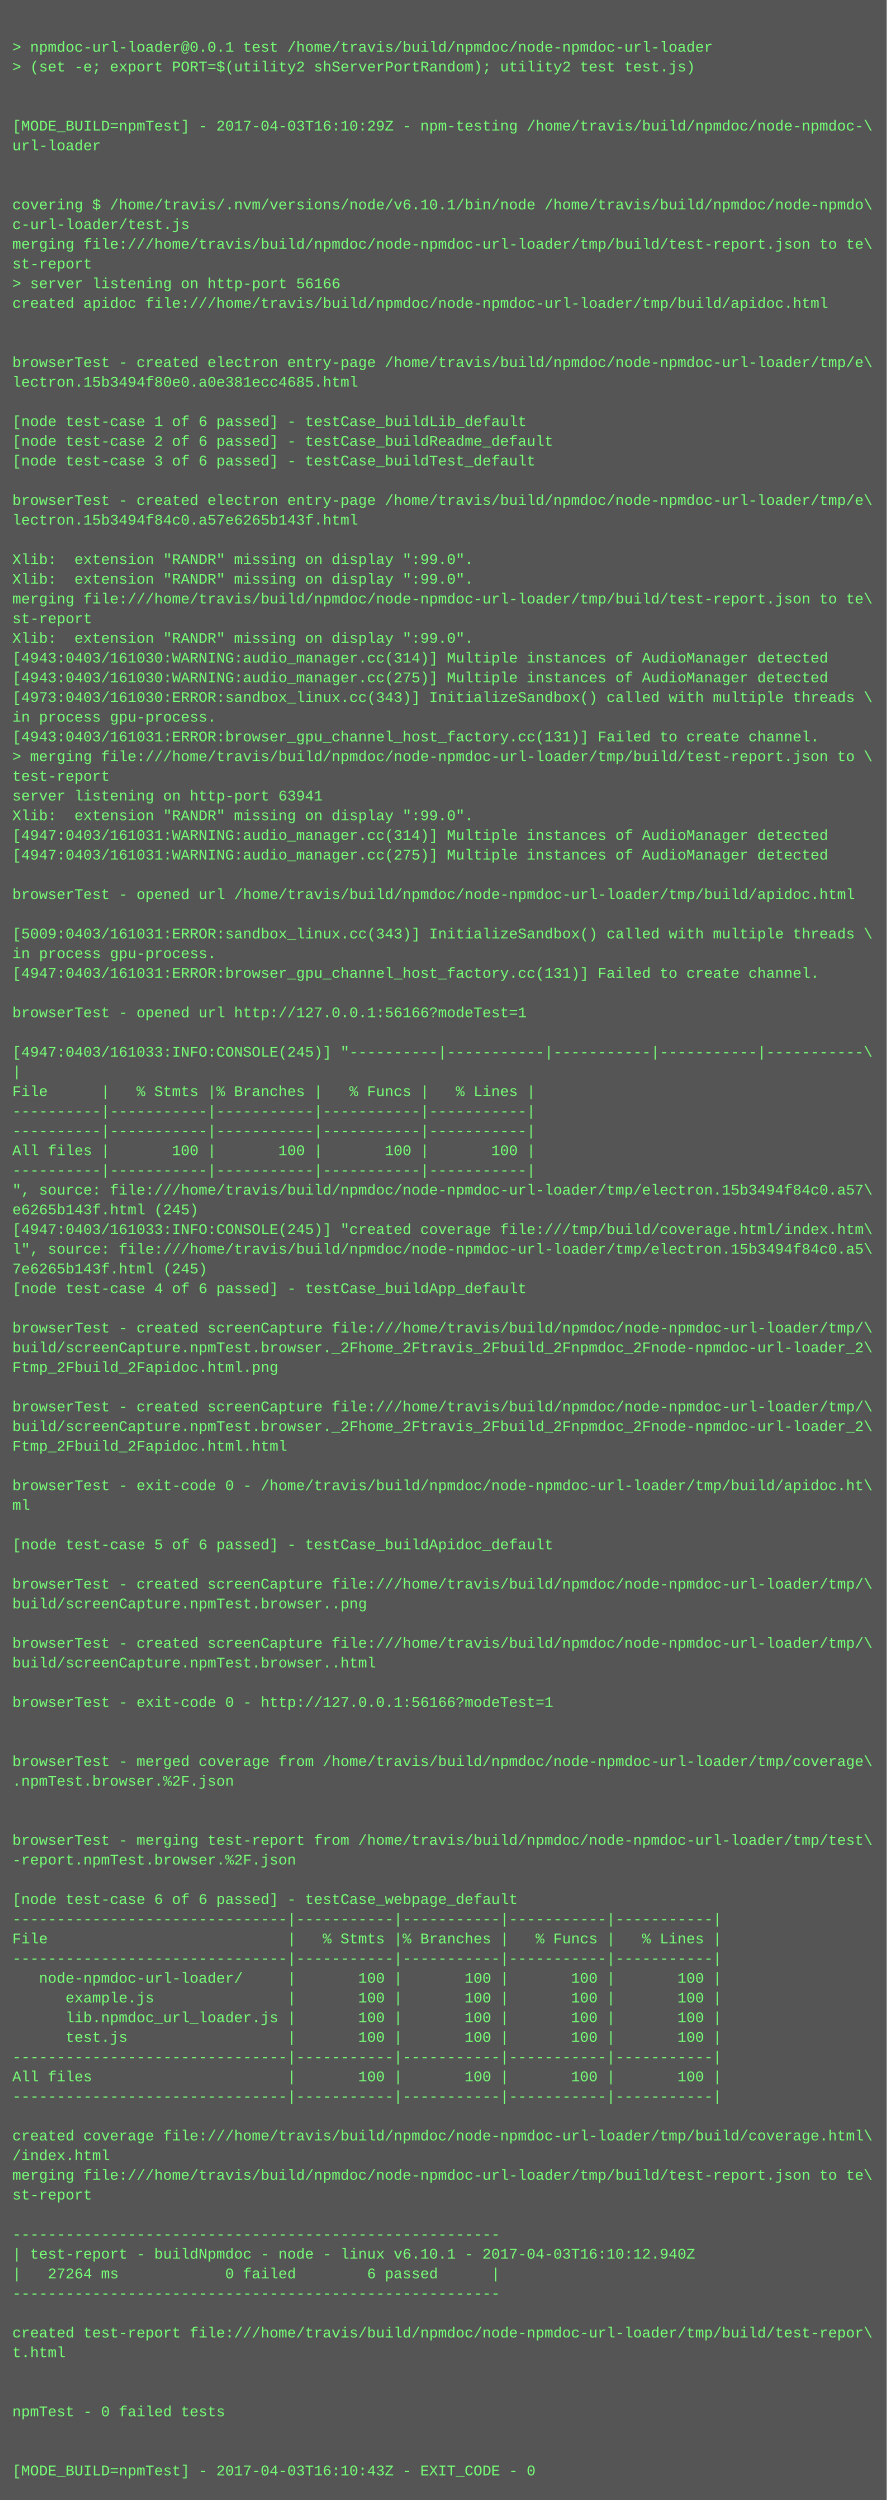
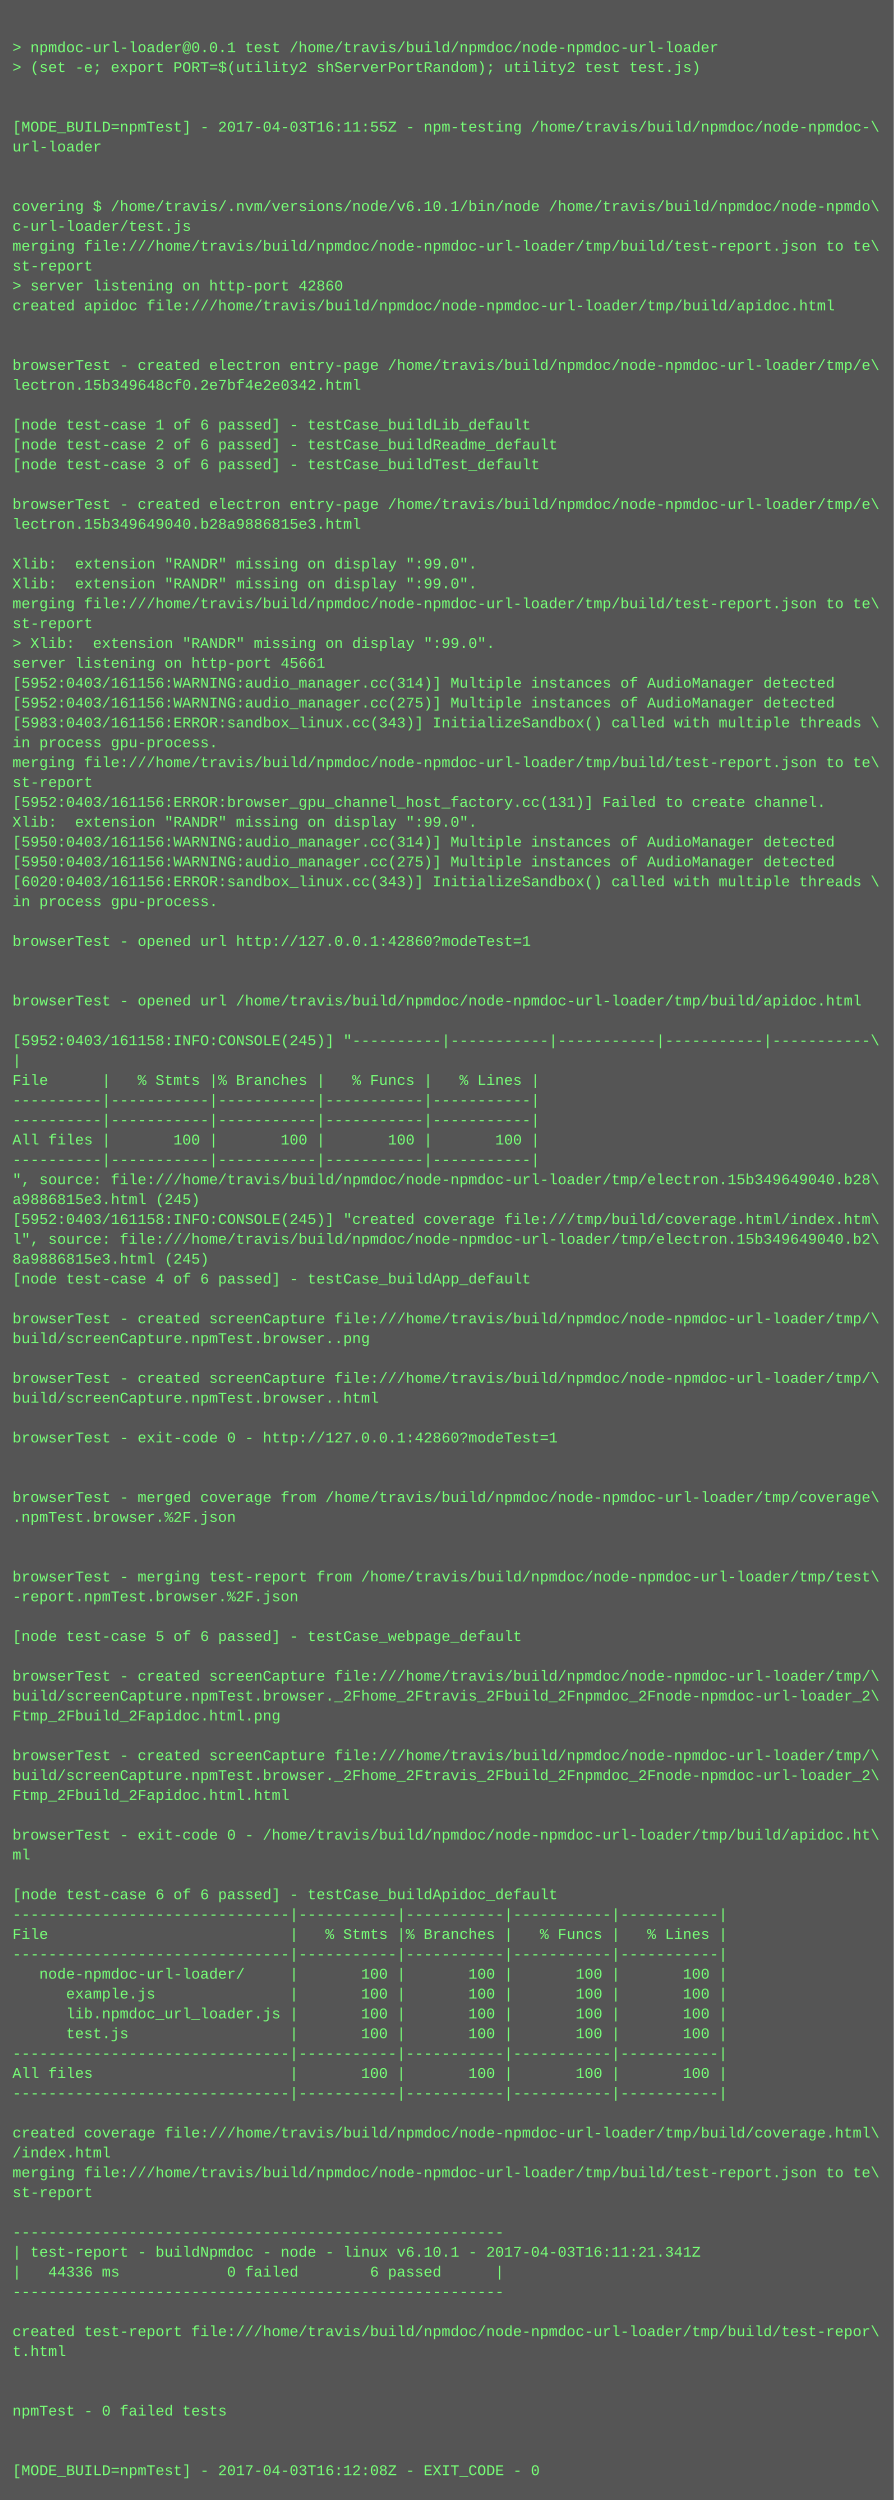
- <svg xmlns="http://www.w3.org/2000/svg" height="2030" width="720">
-   <rect height="2030" fill="#555" width="720" />
+ <svg xmlns="http://www.w3.org/2000/svg" height="2014" width="720">
+   <rect height="2014" fill="#555" width="720" />
  <text fill="#7f7" font-family="Courier New" font-size="12" xml:space="preserve">
    <tspan x="10" y="26" />
    <tspan x="10" y="42">&gt; npmdoc-url-loader@0.0.1 test /home/travis/build/npmdoc/node-npmdoc-url-loader</tspan>
    <tspan x="10" y="58">&gt; (set -e; export PORT=$(utility2 shServerPortRandom); utility2 test test.js)</tspan>
    <tspan x="10" y="74" />
    <tspan x="10" y="90" />
-     <tspan x="10" y="106">[MODE_BUILD=npmTest] - 2017-04-03T16:10:29Z - npm-testing /home/travis/build/npmdoc/node-npmdoc-\</tspan>
+     <tspan x="10" y="106">[MODE_BUILD=npmTest] - 2017-04-03T16:11:55Z - npm-testing /home/travis/build/npmdoc/node-npmdoc-\</tspan>
    <tspan x="10" y="122">url-loader</tspan>
    <tspan x="10" y="138" />
    <tspan x="10" y="154" />
    <tspan x="10" y="170">covering $ /home/travis/.nvm/versions/node/v6.10.1/bin/node /home/travis/build/npmdoc/node-npmdo\</tspan>
    <tspan x="10" y="186">c-url-loader/test.js</tspan>
    <tspan x="10" y="202">merging file:///home/travis/build/npmdoc/node-npmdoc-url-loader/tmp/build/test-report.json to te\</tspan>
    <tspan x="10" y="218">st-report</tspan>
-     <tspan x="10" y="234">&gt; server listening on http-port 56166</tspan>
+     <tspan x="10" y="234">&gt; server listening on http-port 42860</tspan>
    <tspan x="10" y="250">created apidoc file:///home/travis/build/npmdoc/node-npmdoc-url-loader/tmp/build/apidoc.html</tspan>
    <tspan x="10" y="266" />
    <tspan x="10" y="282" />
    <tspan x="10" y="298">browserTest - created electron entry-page /home/travis/build/npmdoc/node-npmdoc-url-loader/tmp/e\</tspan>
-     <tspan x="10" y="314">lectron.15b3494f80e0.a0e381ecc4685.html</tspan>
+     <tspan x="10" y="314">lectron.15b349648cf0.2e7bf4e2e0342.html</tspan>
    <tspan x="10" y="330" />
    <tspan x="10" y="346">[node test-case 1 of 6 passed] - testCase_buildLib_default</tspan>
    <tspan x="10" y="362">[node test-case 2 of 6 passed] - testCase_buildReadme_default</tspan>
    <tspan x="10" y="378">[node test-case 3 of 6 passed] - testCase_buildTest_default</tspan>
    <tspan x="10" y="394" />
    <tspan x="10" y="410">browserTest - created electron entry-page /home/travis/build/npmdoc/node-npmdoc-url-loader/tmp/e\</tspan>
-     <tspan x="10" y="426">lectron.15b3494f84c0.a57e6265b143f.html</tspan>
+     <tspan x="10" y="426">lectron.15b349649040.b28a9886815e3.html</tspan>
    <tspan x="10" y="442" />
    <tspan x="10" y="458">Xlib:  extension "RANDR" missing on display ":99.0".</tspan>
    <tspan x="10" y="474">Xlib:  extension "RANDR" missing on display ":99.0".</tspan>
    <tspan x="10" y="490">merging file:///home/travis/build/npmdoc/node-npmdoc-url-loader/tmp/build/test-report.json to te\</tspan>
    <tspan x="10" y="506">st-report</tspan>
-     <tspan x="10" y="522">Xlib:  extension "RANDR" missing on display ":99.0".</tspan>
-     <tspan x="10" y="538">[4943:0403/161030:WARNING:audio_manager.cc(314)] Multiple instances of AudioManager detected</tspan>
-     <tspan x="10" y="554">[4943:0403/161030:WARNING:audio_manager.cc(275)] Multiple instances of AudioManager detected</tspan>
-     <tspan x="10" y="570">[4973:0403/161030:ERROR:sandbox_linux.cc(343)] InitializeSandbox() called with multiple threads \</tspan>
-     <tspan x="10" y="586">in process gpu-process. </tspan>
-     <tspan x="10" y="602">[4943:0403/161031:ERROR:browser_gpu_channel_host_factory.cc(131)] Failed to create channel.</tspan>
-     <tspan x="10" y="618">&gt; merging file:///home/travis/build/npmdoc/node-npmdoc-url-loader/tmp/build/test-report.json to \</tspan>
-     <tspan x="10" y="634">test-report</tspan>
-     <tspan x="10" y="650">server listening on http-port 63941</tspan>
+     <tspan x="10" y="522">&gt; Xlib:  extension "RANDR" missing on display ":99.0".</tspan>
+     <tspan x="10" y="538">server listening on http-port 45661</tspan>
+     <tspan x="10" y="554">[5952:0403/161156:WARNING:audio_manager.cc(314)] Multiple instances of AudioManager detected</tspan>
+     <tspan x="10" y="570">[5952:0403/161156:WARNING:audio_manager.cc(275)] Multiple instances of AudioManager detected</tspan>
+     <tspan x="10" y="586">[5983:0403/161156:ERROR:sandbox_linux.cc(343)] InitializeSandbox() called with multiple threads \</tspan>
+     <tspan x="10" y="602">in process gpu-process. </tspan>
+     <tspan x="10" y="618">merging file:///home/travis/build/npmdoc/node-npmdoc-url-loader/tmp/build/test-report.json to te\</tspan>
+     <tspan x="10" y="634">st-report</tspan>
+     <tspan x="10" y="650">[5952:0403/161156:ERROR:browser_gpu_channel_host_factory.cc(131)] Failed to create channel.</tspan>
    <tspan x="10" y="666">Xlib:  extension "RANDR" missing on display ":99.0".</tspan>
-     <tspan x="10" y="682">[4947:0403/161031:WARNING:audio_manager.cc(314)] Multiple instances of AudioManager detected</tspan>
-     <tspan x="10" y="698">[4947:0403/161031:WARNING:audio_manager.cc(275)] Multiple instances of AudioManager detected</tspan>
-     <tspan x="10" y="714" />
-     <tspan x="10" y="730">browserTest - opened url /home/travis/build/npmdoc/node-npmdoc-url-loader/tmp/build/apidoc.html</tspan>
+     <tspan x="10" y="682">[5950:0403/161156:WARNING:audio_manager.cc(314)] Multiple instances of AudioManager detected</tspan>
+     <tspan x="10" y="698">[5950:0403/161156:WARNING:audio_manager.cc(275)] Multiple instances of AudioManager detected</tspan>
+     <tspan x="10" y="714">[6020:0403/161156:ERROR:sandbox_linux.cc(343)] InitializeSandbox() called with multiple threads \</tspan>
+     <tspan x="10" y="730">in process gpu-process. </tspan>
    <tspan x="10" y="746" />
-     <tspan x="10" y="762">[5009:0403/161031:ERROR:sandbox_linux.cc(343)] InitializeSandbox() called with multiple threads \</tspan>
-     <tspan x="10" y="778">in process gpu-process. </tspan>
-     <tspan x="10" y="794">[4947:0403/161031:ERROR:browser_gpu_channel_host_factory.cc(131)] Failed to create channel.</tspan>
-     <tspan x="10" y="810" />
-     <tspan x="10" y="826">browserTest - opened url http://127.0.0.1:56166?modeTest=1</tspan>
-     <tspan x="10" y="842" />
-     <tspan x="10" y="858">[4947:0403/161033:INFO:CONSOLE(245)] "----------|-----------|-----------|-----------|-----------\</tspan>
-     <tspan x="10" y="874">|</tspan>
-     <tspan x="10" y="890">File      |   % Stmts |% Branches |   % Funcs |   % Lines |</tspan>
+     <tspan x="10" y="762">browserTest - opened url http://127.0.0.1:42860?modeTest=1</tspan>
+     <tspan x="10" y="778" />
+     <tspan x="10" y="794" />
+     <tspan x="10" y="810">browserTest - opened url /home/travis/build/npmdoc/node-npmdoc-url-loader/tmp/build/apidoc.html</tspan>
+     <tspan x="10" y="826" />
+     <tspan x="10" y="842">[5952:0403/161158:INFO:CONSOLE(245)] "----------|-----------|-----------|-----------|-----------\</tspan>
+     <tspan x="10" y="858">|</tspan>
+     <tspan x="10" y="874">File      |   % Stmts |% Branches |   % Funcs |   % Lines |</tspan>
+     <tspan x="10" y="890">----------|-----------|-----------|-----------|-----------|</tspan>
    <tspan x="10" y="906">----------|-----------|-----------|-----------|-----------|</tspan>
-     <tspan x="10" y="922">----------|-----------|-----------|-----------|-----------|</tspan>
-     <tspan x="10" y="938">All files |       100 |       100 |       100 |       100 |</tspan>
-     <tspan x="10" y="954">----------|-----------|-----------|-----------|-----------|</tspan>
-     <tspan x="10" y="970">", source: file:///home/travis/build/npmdoc/node-npmdoc-url-loader/tmp/electron.15b3494f84c0.a57\</tspan>
-     <tspan x="10" y="986">e6265b143f.html (245)</tspan>
-     <tspan x="10" y="1002">[4947:0403/161033:INFO:CONSOLE(245)] "created coverage file:///tmp/build/coverage.html/index.htm\</tspan>
-     <tspan x="10" y="1018">l", source: file:///home/travis/build/npmdoc/node-npmdoc-url-loader/tmp/electron.15b3494f84c0.a5\</tspan>
-     <tspan x="10" y="1034">7e6265b143f.html (245)</tspan>
-     <tspan x="10" y="1050">[node test-case 4 of 6 passed] - testCase_buildApp_default</tspan>
-     <tspan x="10" y="1066" />
-     <tspan x="10" y="1082">browserTest - created screenCapture file:///home/travis/build/npmdoc/node-npmdoc-url-loader/tmp/\</tspan>
-     <tspan x="10" y="1098">build/screenCapture.npmTest.browser._2Fhome_2Ftravis_2Fbuild_2Fnpmdoc_2Fnode-npmdoc-url-loader_2\</tspan>
-     <tspan x="10" y="1114">Ftmp_2Fbuild_2Fapidoc.html.png</tspan>
-     <tspan x="10" y="1130" />
-     <tspan x="10" y="1146">browserTest - created screenCapture file:///home/travis/build/npmdoc/node-npmdoc-url-loader/tmp/\</tspan>
-     <tspan x="10" y="1162">build/screenCapture.npmTest.browser._2Fhome_2Ftravis_2Fbuild_2Fnpmdoc_2Fnode-npmdoc-url-loader_2\</tspan>
-     <tspan x="10" y="1178">Ftmp_2Fbuild_2Fapidoc.html.html</tspan>
+     <tspan x="10" y="922">All files |       100 |       100 |       100 |       100 |</tspan>
+     <tspan x="10" y="938">----------|-----------|-----------|-----------|-----------|</tspan>
+     <tspan x="10" y="954">", source: file:///home/travis/build/npmdoc/node-npmdoc-url-loader/tmp/electron.15b349649040.b28\</tspan>
+     <tspan x="10" y="970">a9886815e3.html (245)</tspan>
+     <tspan x="10" y="986">[5952:0403/161158:INFO:CONSOLE(245)] "created coverage file:///tmp/build/coverage.html/index.htm\</tspan>
+     <tspan x="10" y="1002">l", source: file:///home/travis/build/npmdoc/node-npmdoc-url-loader/tmp/electron.15b349649040.b2\</tspan>
+     <tspan x="10" y="1018">8a9886815e3.html (245)</tspan>
+     <tspan x="10" y="1034">[node test-case 4 of 6 passed] - testCase_buildApp_default</tspan>
+     <tspan x="10" y="1050" />
+     <tspan x="10" y="1066">browserTest - created screenCapture file:///home/travis/build/npmdoc/node-npmdoc-url-loader/tmp/\</tspan>
+     <tspan x="10" y="1082">build/screenCapture.npmTest.browser..png</tspan>
+     <tspan x="10" y="1098" />
+     <tspan x="10" y="1114">browserTest - created screenCapture file:///home/travis/build/npmdoc/node-npmdoc-url-loader/tmp/\</tspan>
+     <tspan x="10" y="1130">build/screenCapture.npmTest.browser..html</tspan>
+     <tspan x="10" y="1146" />
+     <tspan x="10" y="1162">browserTest - exit-code 0 - http://127.0.0.1:42860?modeTest=1</tspan>
+     <tspan x="10" y="1178" />
    <tspan x="10" y="1194" />
-     <tspan x="10" y="1210">browserTest - exit-code 0 - /home/travis/build/npmdoc/node-npmdoc-url-loader/tmp/build/apidoc.ht\</tspan>
-     <tspan x="10" y="1226">ml</tspan>
+     <tspan x="10" y="1210">browserTest - merged coverage from /home/travis/build/npmdoc/node-npmdoc-url-loader/tmp/coverage\</tspan>
+     <tspan x="10" y="1226">.npmTest.browser.%2F.json</tspan>
    <tspan x="10" y="1242" />
-     <tspan x="10" y="1258">[node test-case 5 of 6 passed] - testCase_buildApidoc_default</tspan>
-     <tspan x="10" y="1274" />
-     <tspan x="10" y="1290">browserTest - created screenCapture file:///home/travis/build/npmdoc/node-npmdoc-url-loader/tmp/\</tspan>
-     <tspan x="10" y="1306">build/screenCapture.npmTest.browser..png</tspan>
-     <tspan x="10" y="1322" />
-     <tspan x="10" y="1338">browserTest - created screenCapture file:///home/travis/build/npmdoc/node-npmdoc-url-loader/tmp/\</tspan>
-     <tspan x="10" y="1354">build/screenCapture.npmTest.browser..html</tspan>
-     <tspan x="10" y="1370" />
-     <tspan x="10" y="1386">browserTest - exit-code 0 - http://127.0.0.1:56166?modeTest=1</tspan>
+     <tspan x="10" y="1258" />
+     <tspan x="10" y="1274">browserTest - merging test-report from /home/travis/build/npmdoc/node-npmdoc-url-loader/tmp/test\</tspan>
+     <tspan x="10" y="1290">-report.npmTest.browser.%2F.json</tspan>
+     <tspan x="10" y="1306" />
+     <tspan x="10" y="1322">[node test-case 5 of 6 passed] - testCase_webpage_default</tspan>
+     <tspan x="10" y="1338" />
+     <tspan x="10" y="1354">browserTest - created screenCapture file:///home/travis/build/npmdoc/node-npmdoc-url-loader/tmp/\</tspan>
+     <tspan x="10" y="1370">build/screenCapture.npmTest.browser._2Fhome_2Ftravis_2Fbuild_2Fnpmdoc_2Fnode-npmdoc-url-loader_2\</tspan>
+     <tspan x="10" y="1386">Ftmp_2Fbuild_2Fapidoc.html.png</tspan>
    <tspan x="10" y="1402" />
-     <tspan x="10" y="1418" />
-     <tspan x="10" y="1434">browserTest - merged coverage from /home/travis/build/npmdoc/node-npmdoc-url-loader/tmp/coverage\</tspan>
-     <tspan x="10" y="1450">.npmTest.browser.%2F.json</tspan>
+     <tspan x="10" y="1418">browserTest - created screenCapture file:///home/travis/build/npmdoc/node-npmdoc-url-loader/tmp/\</tspan>
+     <tspan x="10" y="1434">build/screenCapture.npmTest.browser._2Fhome_2Ftravis_2Fbuild_2Fnpmdoc_2Fnode-npmdoc-url-loader_2\</tspan>
+     <tspan x="10" y="1450">Ftmp_2Fbuild_2Fapidoc.html.html</tspan>
    <tspan x="10" y="1466" />
-     <tspan x="10" y="1482" />
-     <tspan x="10" y="1498">browserTest - merging test-report from /home/travis/build/npmdoc/node-npmdoc-url-loader/tmp/test\</tspan>
-     <tspan x="10" y="1514">-report.npmTest.browser.%2F.json</tspan>
-     <tspan x="10" y="1530" />
-     <tspan x="10" y="1546">[node test-case 6 of 6 passed] - testCase_webpage_default</tspan>
-     <tspan x="10" y="1562">-------------------------------|-----------|-----------|-----------|-----------|</tspan>
-     <tspan x="10" y="1578">File                           |   % Stmts |% Branches |   % Funcs |   % Lines |</tspan>
-     <tspan x="10" y="1594">-------------------------------|-----------|-----------|-----------|-----------|</tspan>
-     <tspan x="10" y="1610">   node-npmdoc-url-loader/     |       100 |       100 |       100 |       100 |</tspan>
-     <tspan x="10" y="1626">      example.js               |       100 |       100 |       100 |       100 |</tspan>
-     <tspan x="10" y="1642">      lib.npmdoc_url_loader.js |       100 |       100 |       100 |       100 |</tspan>
-     <tspan x="10" y="1658">      test.js                  |       100 |       100 |       100 |       100 |</tspan>
-     <tspan x="10" y="1674">-------------------------------|-----------|-----------|-----------|-----------|</tspan>
-     <tspan x="10" y="1690">All files                      |       100 |       100 |       100 |       100 |</tspan>
-     <tspan x="10" y="1706">-------------------------------|-----------|-----------|-----------|-----------|</tspan>
-     <tspan x="10" y="1722" />
-     <tspan x="10" y="1738">created coverage file:///home/travis/build/npmdoc/node-npmdoc-url-loader/tmp/build/coverage.html\</tspan>
-     <tspan x="10" y="1754">/index.html</tspan>
-     <tspan x="10" y="1770">merging file:///home/travis/build/npmdoc/node-npmdoc-url-loader/tmp/build/test-report.json to te\</tspan>
-     <tspan x="10" y="1786">st-report</tspan>
-     <tspan x="10" y="1802" />
-     <tspan x="10" y="1818">-------------------------------------------------------</tspan>
-     <tspan x="10" y="1834">| test-report - buildNpmdoc - node - linux v6.10.1 - 2017-04-03T16:10:12.940Z</tspan>
-     <tspan x="10" y="1850">|   27264 ms            0 failed        6 passed      |</tspan>
-     <tspan x="10" y="1866">-------------------------------------------------------</tspan>
-     <tspan x="10" y="1882" />
-     <tspan x="10" y="1898">created test-report file:///home/travis/build/npmdoc/node-npmdoc-url-loader/tmp/build/test-repor\</tspan>
-     <tspan x="10" y="1914">t.html</tspan>
+     <tspan x="10" y="1482">browserTest - exit-code 0 - /home/travis/build/npmdoc/node-npmdoc-url-loader/tmp/build/apidoc.ht\</tspan>
+     <tspan x="10" y="1498">ml</tspan>
+     <tspan x="10" y="1514" />
+     <tspan x="10" y="1530">[node test-case 6 of 6 passed] - testCase_buildApidoc_default</tspan>
+     <tspan x="10" y="1546">-------------------------------|-----------|-----------|-----------|-----------|</tspan>
+     <tspan x="10" y="1562">File                           |   % Stmts |% Branches |   % Funcs |   % Lines |</tspan>
+     <tspan x="10" y="1578">-------------------------------|-----------|-----------|-----------|-----------|</tspan>
+     <tspan x="10" y="1594">   node-npmdoc-url-loader/     |       100 |       100 |       100 |       100 |</tspan>
+     <tspan x="10" y="1610">      example.js               |       100 |       100 |       100 |       100 |</tspan>
+     <tspan x="10" y="1626">      lib.npmdoc_url_loader.js |       100 |       100 |       100 |       100 |</tspan>
+     <tspan x="10" y="1642">      test.js                  |       100 |       100 |       100 |       100 |</tspan>
+     <tspan x="10" y="1658">-------------------------------|-----------|-----------|-----------|-----------|</tspan>
+     <tspan x="10" y="1674">All files                      |       100 |       100 |       100 |       100 |</tspan>
+     <tspan x="10" y="1690">-------------------------------|-----------|-----------|-----------|-----------|</tspan>
+     <tspan x="10" y="1706" />
+     <tspan x="10" y="1722">created coverage file:///home/travis/build/npmdoc/node-npmdoc-url-loader/tmp/build/coverage.html\</tspan>
+     <tspan x="10" y="1738">/index.html</tspan>
+     <tspan x="10" y="1754">merging file:///home/travis/build/npmdoc/node-npmdoc-url-loader/tmp/build/test-report.json to te\</tspan>
+     <tspan x="10" y="1770">st-report</tspan>
+     <tspan x="10" y="1786" />
+     <tspan x="10" y="1802">-------------------------------------------------------</tspan>
+     <tspan x="10" y="1818">| test-report - buildNpmdoc - node - linux v6.10.1 - 2017-04-03T16:11:21.341Z</tspan>
+     <tspan x="10" y="1834">|   44336 ms            0 failed        6 passed      |</tspan>
+     <tspan x="10" y="1850">-------------------------------------------------------</tspan>
+     <tspan x="10" y="1866" />
+     <tspan x="10" y="1882">created test-report file:///home/travis/build/npmdoc/node-npmdoc-url-loader/tmp/build/test-repor\</tspan>
+     <tspan x="10" y="1898">t.html</tspan>
+     <tspan x="10" y="1914" />
    <tspan x="10" y="1930" />
-     <tspan x="10" y="1946" />
-     <tspan x="10" y="1962">npmTest - 0 failed tests</tspan>
+     <tspan x="10" y="1946">npmTest - 0 failed tests</tspan>
+     <tspan x="10" y="1962" />
    <tspan x="10" y="1978" />
-     <tspan x="10" y="1994" />
-     <tspan x="10" y="2010">[MODE_BUILD=npmTest] - 2017-04-03T16:10:43Z - EXIT_CODE - 0</tspan>
+     <tspan x="10" y="1994">[MODE_BUILD=npmTest] - 2017-04-03T16:12:08Z - EXIT_CODE - 0</tspan>
  </text>
</svg>
